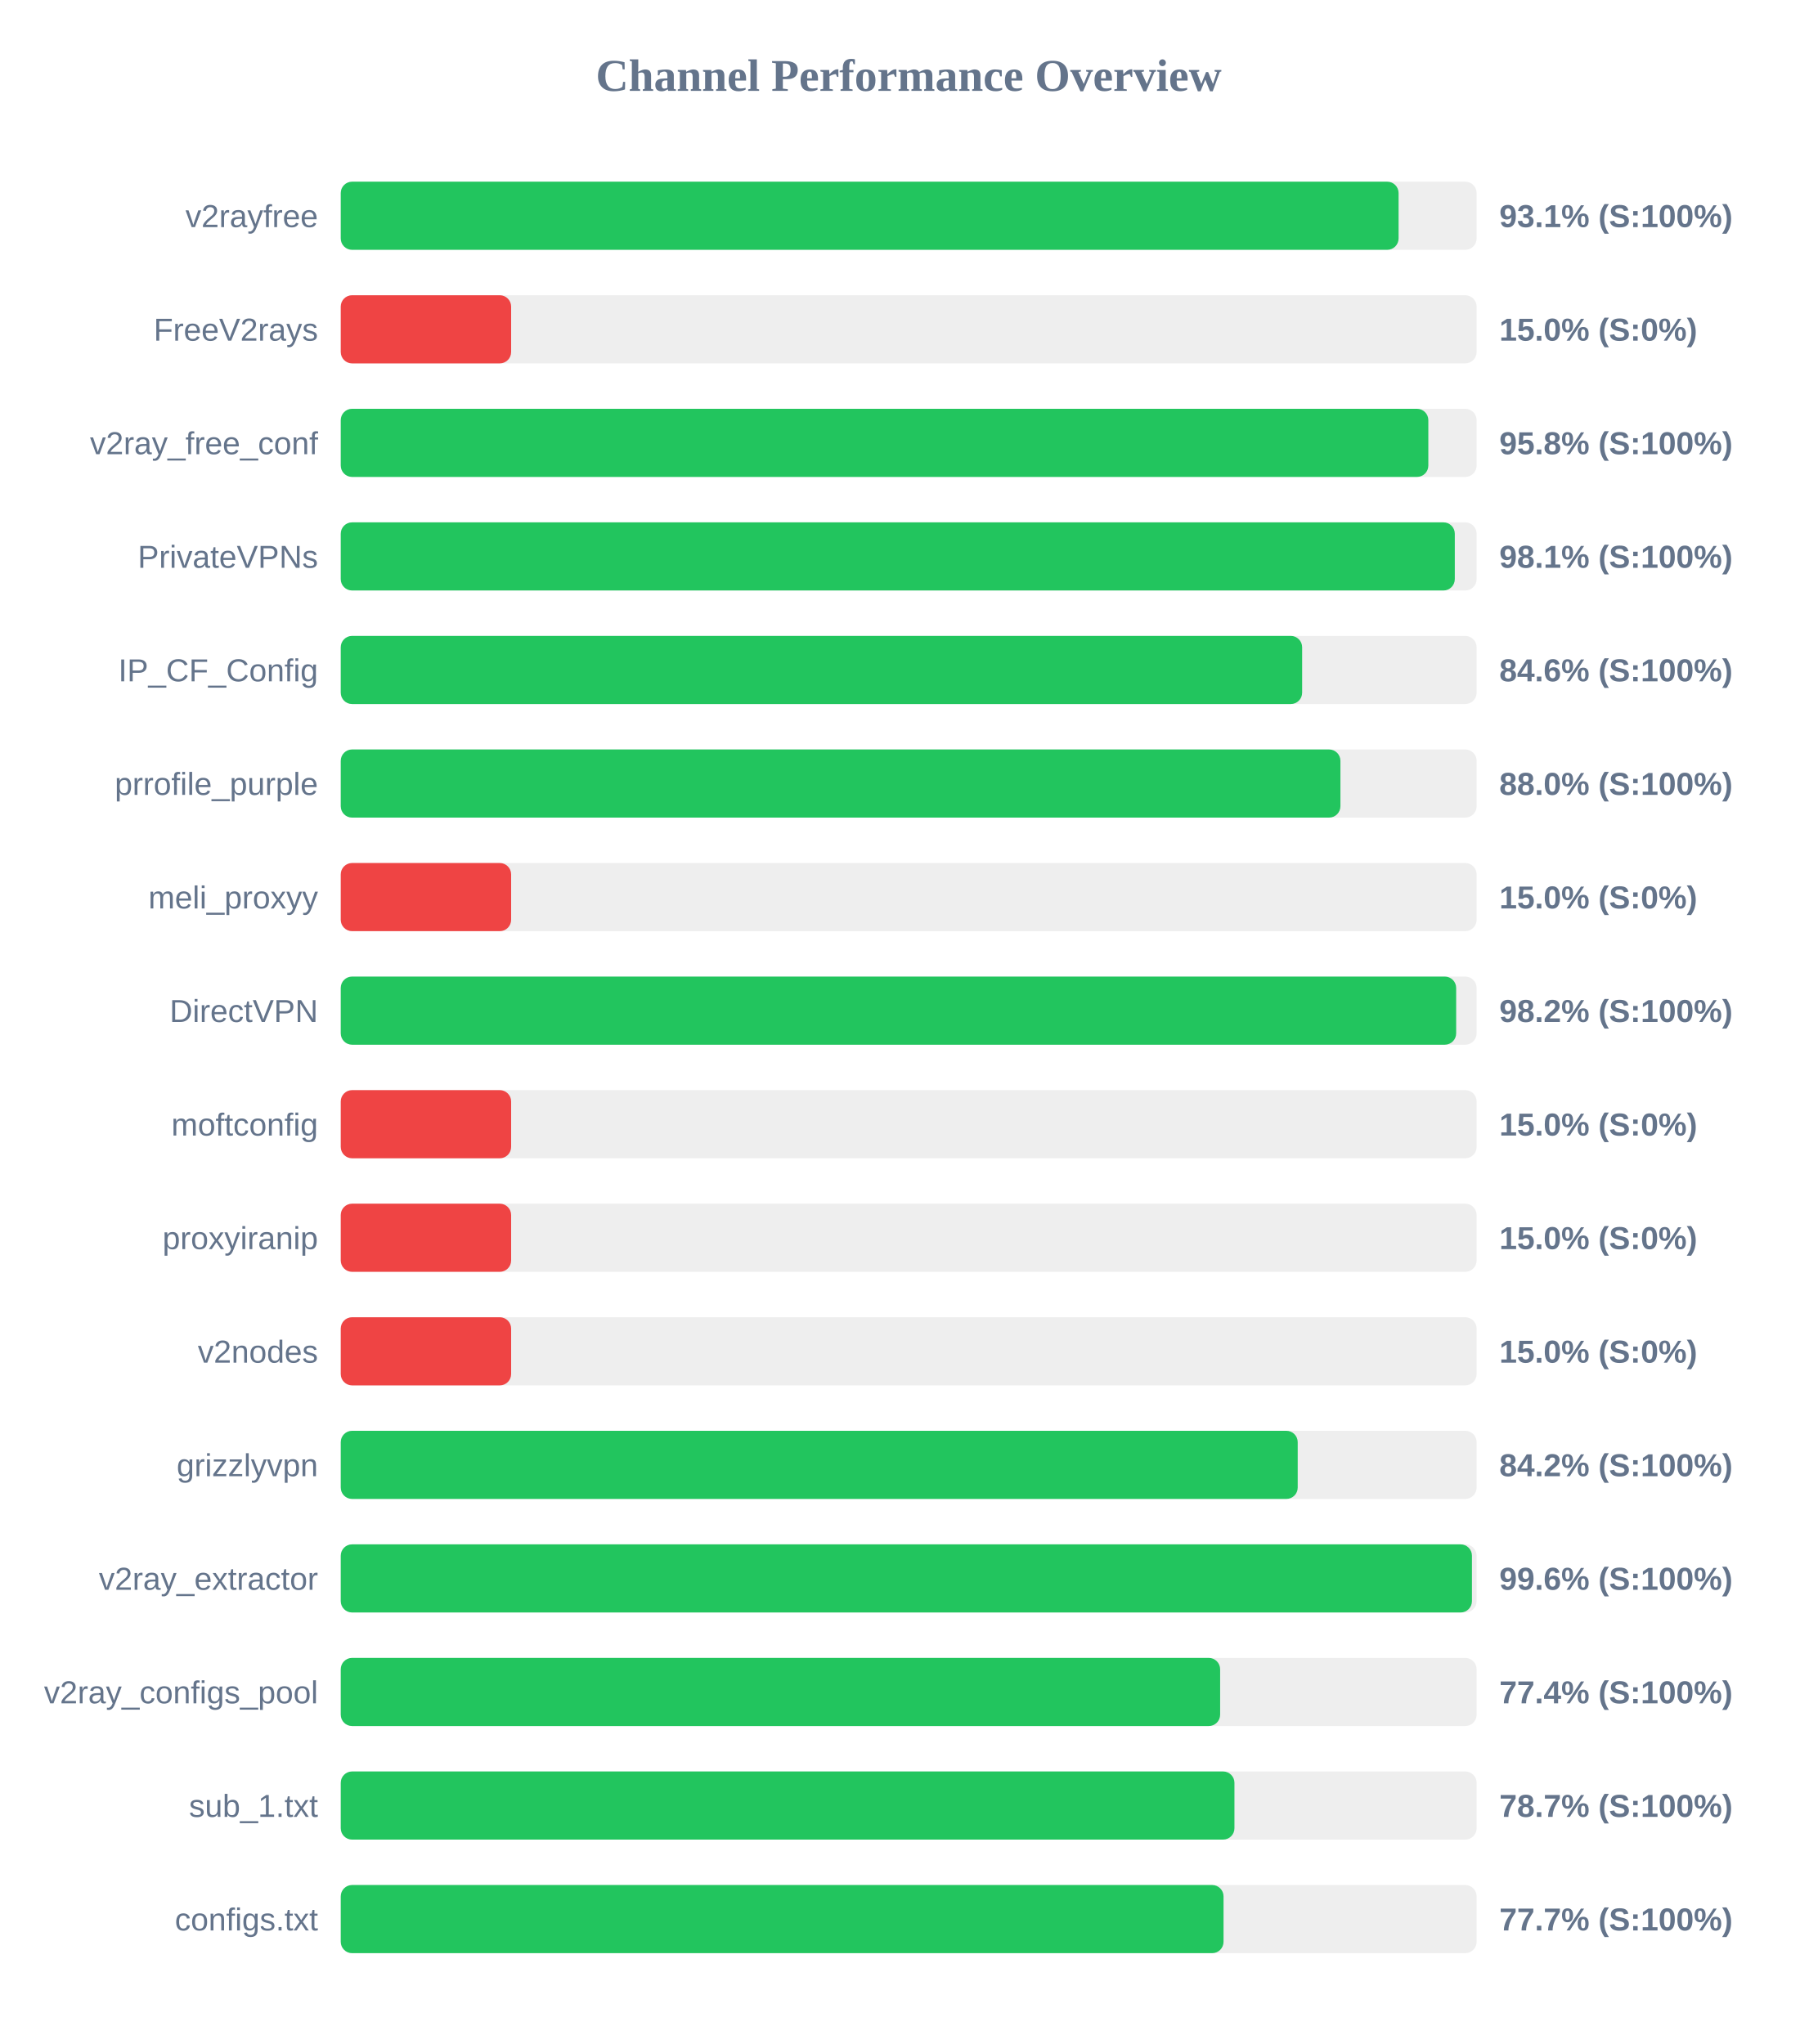
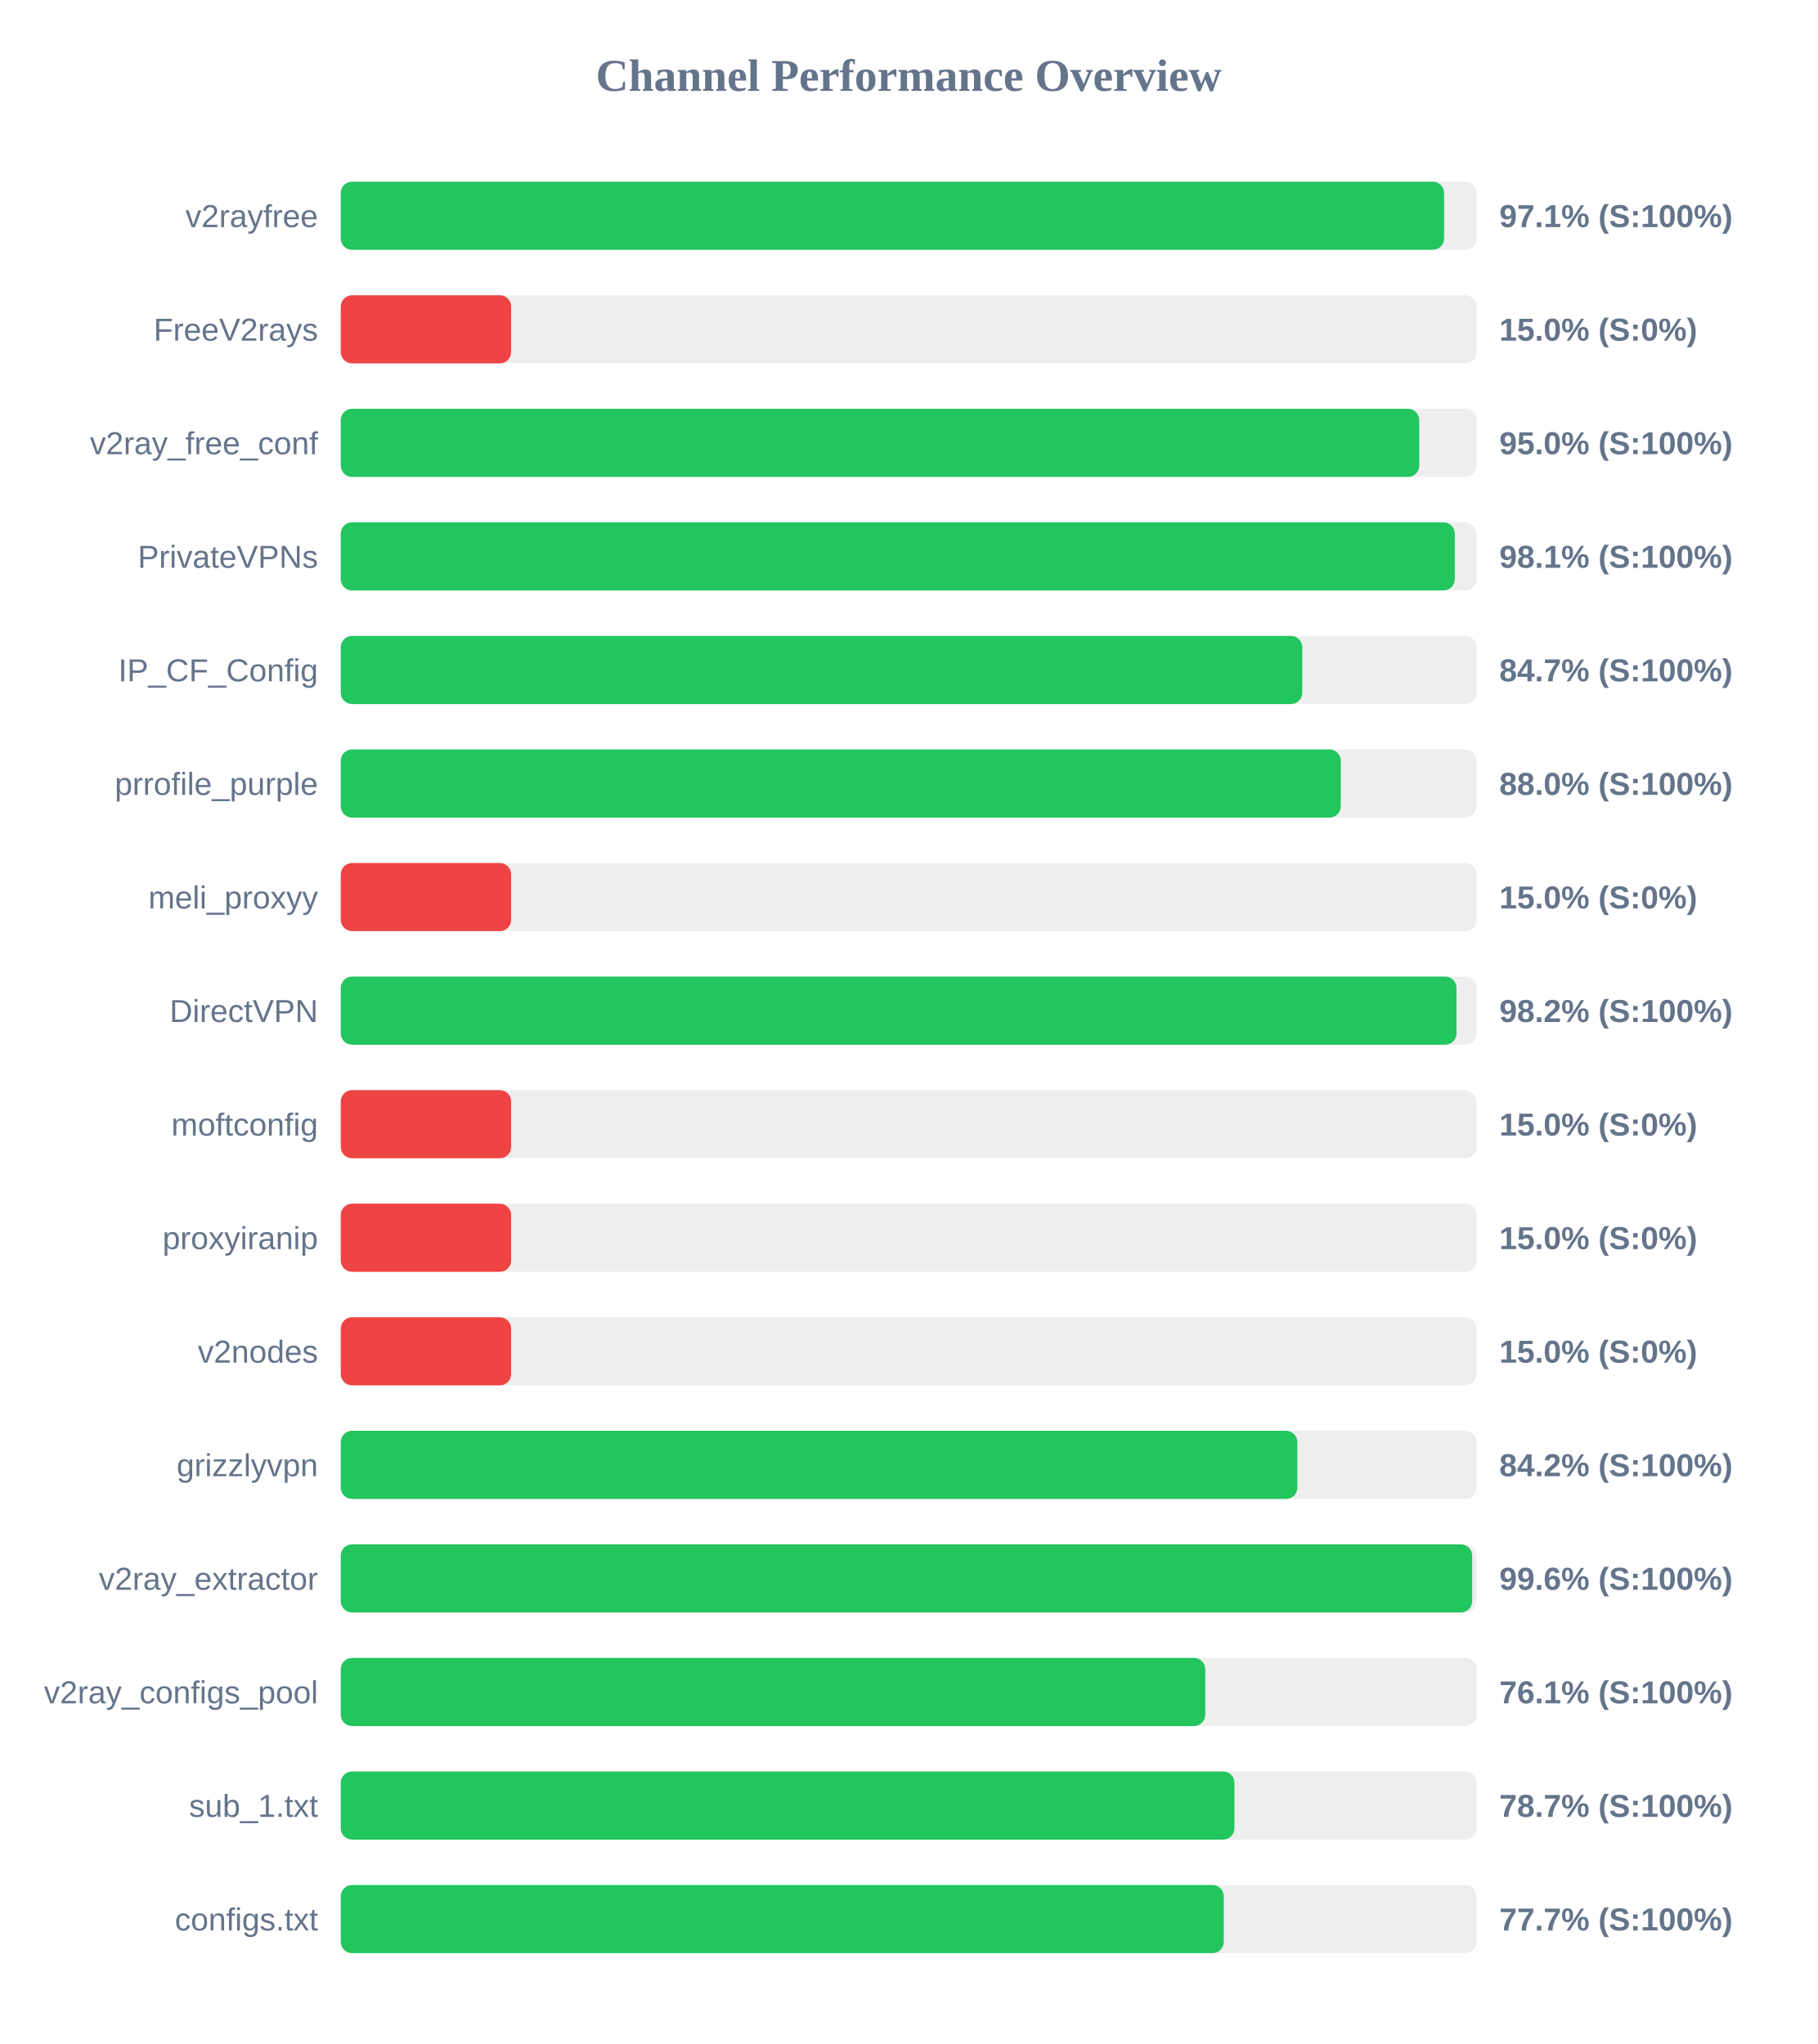
<svg xmlns="http://www.w3.org/2000/svg" width="800" height="900" version="1.1">
  <style>
        .row { font: 14px Arial; fill: #64748b; }
        .score { font: bold 14px Arial; fill: #64748b; }
    </style>
  <text x="400" y="40" text-anchor="middle" font-size="20px" font-weight="bold" fill="#64748b">Channel Performance Overview</text>
  <rect x="150" y="80" width="500" height="30" fill="#eee" rx="5" />
-   <rect x="150" y="80" width="465.65" height="30" fill="#22c55e" rx="5" />
+   <rect x="150" y="80" width="485.7" height="30" fill="#22c55e" rx="5" />
  <text x="140" y="100" text-anchor="end" class="row">v2rayfree</text>
-   <text x="660" y="100" text-anchor="start" class="score">93.1% (S:100%)</text>
+   <text x="660" y="100" text-anchor="start" class="score">97.1% (S:100%)</text>
  <rect x="150" y="130" width="500" height="30" fill="#eee" rx="5" />
  <rect x="150" y="130" width="75.0" height="30" fill="#ef4444" rx="5" />
  <text x="140" y="150" text-anchor="end" class="row">FreeV2rays</text>
  <text x="660" y="150" text-anchor="start" class="score">15.0% (S:0%)</text>
  <rect x="150" y="180" width="500" height="30" fill="#eee" rx="5" />
-   <rect x="150" y="180" width="478.75" height="30" fill="#22c55e" rx="5" />
+   <rect x="150" y="180" width="474.75" height="30" fill="#22c55e" rx="5" />
  <text x="140" y="200" text-anchor="end" class="row">v2ray_free_conf</text>
-   <text x="660" y="200" text-anchor="start" class="score">95.8% (S:100%)</text>
+   <text x="660" y="200" text-anchor="start" class="score">95.0% (S:100%)</text>
  <rect x="150" y="230" width="500" height="30" fill="#eee" rx="5" />
  <rect x="150" y="230" width="490.4" height="30" fill="#22c55e" rx="5" />
  <text x="140" y="250" text-anchor="end" class="row">PrivateVPNs</text>
  <text x="660" y="250" text-anchor="start" class="score">98.1% (S:100%)</text>
  <rect x="150" y="280" width="500" height="30" fill="#eee" rx="5" />
-   <rect x="150" y="280" width="423.2" height="30" fill="#22c55e" rx="5" />
+   <rect x="150" y="280" width="423.25" height="30" fill="#22c55e" rx="5" />
  <text x="140" y="300" text-anchor="end" class="row">IP_CF_Config</text>
-   <text x="660" y="300" text-anchor="start" class="score">84.6% (S:100%)</text>
+   <text x="660" y="300" text-anchor="start" class="score">84.7% (S:100%)</text>
  <rect x="150" y="330" width="500" height="30" fill="#eee" rx="5" />
-   <rect x="150" y="330" width="440.05" height="30" fill="#22c55e" rx="5" />
+   <rect x="150" y="330" width="440.2" height="30" fill="#22c55e" rx="5" />
  <text x="140" y="350" text-anchor="end" class="row">prrofile_purple</text>
  <text x="660" y="350" text-anchor="start" class="score">88.0% (S:100%)</text>
  <rect x="150" y="380" width="500" height="30" fill="#eee" rx="5" />
  <rect x="150" y="380" width="75.0" height="30" fill="#ef4444" rx="5" />
  <text x="140" y="400" text-anchor="end" class="row">meli_proxyy</text>
  <text x="660" y="400" text-anchor="start" class="score">15.0% (S:0%)</text>
  <rect x="150" y="430" width="500" height="30" fill="#eee" rx="5" />
-   <rect x="150" y="430" width="491.0" height="30" fill="#22c55e" rx="5" />
+   <rect x="150" y="430" width="491.15" height="30" fill="#22c55e" rx="5" />
  <text x="140" y="450" text-anchor="end" class="row">DirectVPN</text>
  <text x="660" y="450" text-anchor="start" class="score">98.2% (S:100%)</text>
  <rect x="150" y="480" width="500" height="30" fill="#eee" rx="5" />
  <rect x="150" y="480" width="75.0" height="30" fill="#ef4444" rx="5" />
  <text x="140" y="500" text-anchor="end" class="row">moftconfig</text>
  <text x="660" y="500" text-anchor="start" class="score">15.0% (S:0%)</text>
  <rect x="150" y="530" width="500" height="30" fill="#eee" rx="5" />
  <rect x="150" y="530" width="75.0" height="30" fill="#ef4444" rx="5" />
  <text x="140" y="550" text-anchor="end" class="row">proxyiranip</text>
  <text x="660" y="550" text-anchor="start" class="score">15.0% (S:0%)</text>
  <rect x="150" y="580" width="500" height="30" fill="#eee" rx="5" />
  <rect x="150" y="580" width="75.0" height="30" fill="#ef4444" rx="5" />
  <text x="140" y="600" text-anchor="end" class="row">v2nodes</text>
  <text x="660" y="600" text-anchor="start" class="score">15.0% (S:0%)</text>
  <rect x="150" y="630" width="500" height="30" fill="#eee" rx="5" />
-   <rect x="150" y="630" width="421.25" height="30" fill="#22c55e" rx="5" />
+   <rect x="150" y="630" width="421.1" height="30" fill="#22c55e" rx="5" />
  <text x="140" y="650" text-anchor="end" class="row">grizzlyvpn</text>
  <text x="660" y="650" text-anchor="start" class="score">84.2% (S:100%)</text>
  <rect x="150" y="680" width="500" height="30" fill="#eee" rx="5" />
-   <rect x="150" y="680" width="497.95" height="30" fill="#22c55e" rx="5" />
+   <rect x="150" y="680" width="498.05" height="30" fill="#22c55e" rx="5" />
  <text x="140" y="700" text-anchor="end" class="row">v2ray_extractor</text>
  <text x="660" y="700" text-anchor="start" class="score">99.6% (S:100%)</text>
  <rect x="150" y="730" width="500" height="30" fill="#eee" rx="5" />
-   <rect x="150" y="730" width="387.1" height="30" fill="#22c55e" rx="5" />
+   <rect x="150" y="730" width="380.55" height="30" fill="#22c55e" rx="5" />
  <text x="140" y="750" text-anchor="end" class="row">v2ray_configs_pool</text>
-   <text x="660" y="750" text-anchor="start" class="score">77.4% (S:100%)</text>
+   <text x="660" y="750" text-anchor="start" class="score">76.1% (S:100%)</text>
  <rect x="150" y="780" width="500" height="30" fill="#eee" rx="5" />
  <rect x="150" y="780" width="393.4" height="30" fill="#22c55e" rx="5" />
  <text x="140" y="800" text-anchor="end" class="row">sub_1.txt</text>
  <text x="660" y="800" text-anchor="start" class="score">78.7% (S:100%)</text>
  <rect x="150" y="830" width="500" height="30" fill="#eee" rx="5" />
-   <rect x="150" y="830" width="388.6" height="30" fill="#22c55e" rx="5" />
+   <rect x="150" y="830" width="388.7" height="30" fill="#22c55e" rx="5" />
  <text x="140" y="850" text-anchor="end" class="row">configs.txt</text>
  <text x="660" y="850" text-anchor="start" class="score">77.7% (S:100%)</text>
</svg>
